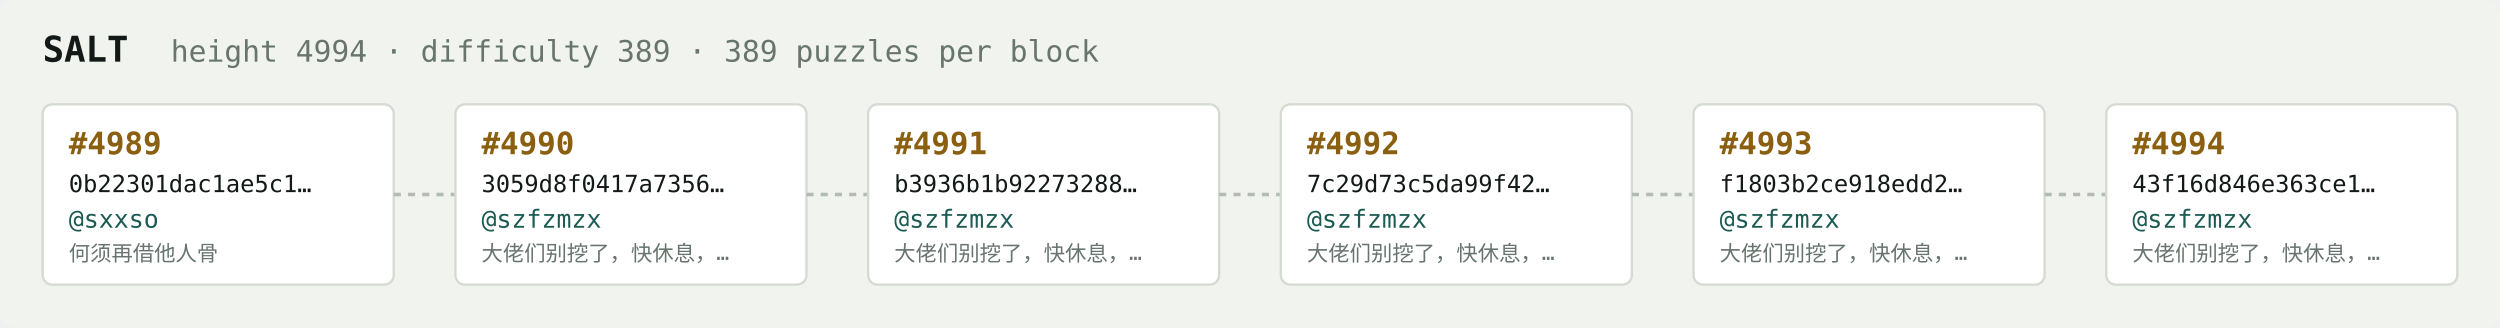
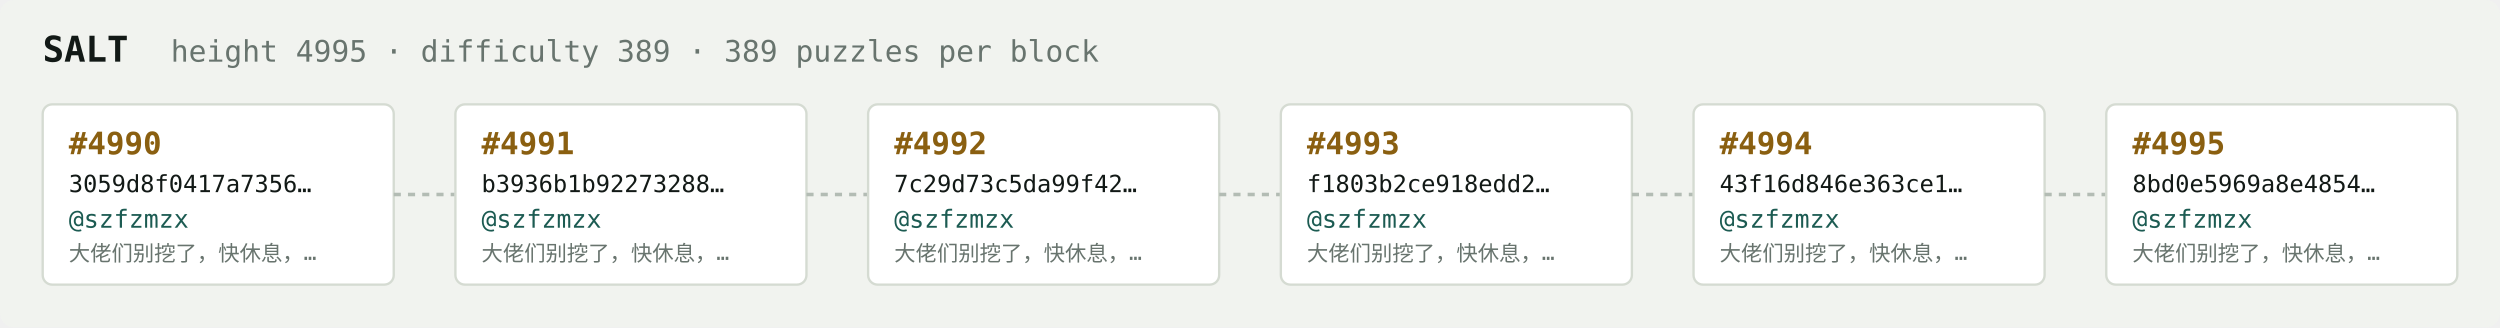
<svg xmlns="http://www.w3.org/2000/svg" width="1054" height="138" viewBox="0 0 1054 138" font-family="ui-monospace,SFMono-Regular,Menlo,monospace">
  <rect fill="#f1f3ef" width="1054" height="138" rx="6" />
  <text x="18" y="26" fill="#121916" font-size="15" font-weight="700">SALT</text>
-   <text x="72" y="26" fill="#68746e" font-size="12.5">height 4994 · difficulty 389 · 389 puzzles per block</text>
+   <text x="72" y="26" fill="#68746e" font-size="12.5">height 4995 · difficulty 389 · 389 puzzles per block</text>
  <rect x="18" y="44" width="148" height="76" rx="4" fill="#ffffff" stroke="#d5dbd2" stroke-width="1" />
-   <text x="29" y="65" fill="#8a5f10" font-size="13" font-weight="700">#4989</text>
-   <text x="29" y="81" fill="#121916" font-size="10">0b22301dac1ae5c1…</text>
-   <text x="29" y="96" fill="#1c5b52" font-size="10.5">@sxxso</text>
-   <text x="29" y="110" fill="#68746e" font-size="9">何须再借他人骨</text>
+   <text x="29" y="65" fill="#8a5f10" font-size="13" font-weight="700">#4990</text>
+   <text x="29" y="81" fill="#121916" font-size="10">3059d8f0417a7356…</text>
+   <text x="29" y="96" fill="#1c5b52" font-size="10.5">@szfzmzx</text>
+   <text x="29" y="110" fill="#68746e" font-size="9">大佬们别挖了，快休息，…</text>
  <line x1="166" y1="82.0" x2="192" y2="82.0" stroke="#b3bcb4" stroke-width="1.5" stroke-dasharray="3 3" />
  <rect x="192" y="44" width="148" height="76" rx="4" fill="#ffffff" stroke="#d5dbd2" stroke-width="1" />
-   <text x="203" y="65" fill="#8a5f10" font-size="13" font-weight="700">#4990</text>
-   <text x="203" y="81" fill="#121916" font-size="10">3059d8f0417a7356…</text>
+   <text x="203" y="65" fill="#8a5f10" font-size="13" font-weight="700">#4991</text>
+   <text x="203" y="81" fill="#121916" font-size="10">b3936b1b92273288…</text>
  <text x="203" y="96" fill="#1c5b52" font-size="10.5">@szfzmzx</text>
  <text x="203" y="110" fill="#68746e" font-size="9">大佬们别挖了，快休息，…</text>
  <line x1="340" y1="82.0" x2="366" y2="82.0" stroke="#b3bcb4" stroke-width="1.5" stroke-dasharray="3 3" />
  <rect x="366" y="44" width="148" height="76" rx="4" fill="#ffffff" stroke="#d5dbd2" stroke-width="1" />
-   <text x="377" y="65" fill="#8a5f10" font-size="13" font-weight="700">#4991</text>
-   <text x="377" y="81" fill="#121916" font-size="10">b3936b1b92273288…</text>
+   <text x="377" y="65" fill="#8a5f10" font-size="13" font-weight="700">#4992</text>
+   <text x="377" y="81" fill="#121916" font-size="10">7c29d73c5da99f42…</text>
  <text x="377" y="96" fill="#1c5b52" font-size="10.5">@szfzmzx</text>
  <text x="377" y="110" fill="#68746e" font-size="9">大佬们别挖了，快休息，…</text>
  <line x1="514" y1="82.0" x2="540" y2="82.0" stroke="#b3bcb4" stroke-width="1.5" stroke-dasharray="3 3" />
  <rect x="540" y="44" width="148" height="76" rx="4" fill="#ffffff" stroke="#d5dbd2" stroke-width="1" />
-   <text x="551" y="65" fill="#8a5f10" font-size="13" font-weight="700">#4992</text>
-   <text x="551" y="81" fill="#121916" font-size="10">7c29d73c5da99f42…</text>
+   <text x="551" y="65" fill="#8a5f10" font-size="13" font-weight="700">#4993</text>
+   <text x="551" y="81" fill="#121916" font-size="10">f1803b2ce918edd2…</text>
  <text x="551" y="96" fill="#1c5b52" font-size="10.5">@szfzmzx</text>
  <text x="551" y="110" fill="#68746e" font-size="9">大佬们别挖了，快休息，…</text>
  <line x1="688" y1="82.0" x2="714" y2="82.0" stroke="#b3bcb4" stroke-width="1.5" stroke-dasharray="3 3" />
  <rect x="714" y="44" width="148" height="76" rx="4" fill="#ffffff" stroke="#d5dbd2" stroke-width="1" />
-   <text x="725" y="65" fill="#8a5f10" font-size="13" font-weight="700">#4993</text>
-   <text x="725" y="81" fill="#121916" font-size="10">f1803b2ce918edd2…</text>
+   <text x="725" y="65" fill="#8a5f10" font-size="13" font-weight="700">#4994</text>
+   <text x="725" y="81" fill="#121916" font-size="10">43f16d846e363ce1…</text>
  <text x="725" y="96" fill="#1c5b52" font-size="10.5">@szfzmzx</text>
  <text x="725" y="110" fill="#68746e" font-size="9">大佬们别挖了，快休息，…</text>
  <line x1="862" y1="82.0" x2="888" y2="82.0" stroke="#b3bcb4" stroke-width="1.5" stroke-dasharray="3 3" />
  <rect x="888" y="44" width="148" height="76" rx="4" fill="#ffffff" stroke="#d5dbd2" stroke-width="1" />
-   <text x="899" y="65" fill="#8a5f10" font-size="13" font-weight="700">#4994</text>
-   <text x="899" y="81" fill="#121916" font-size="10">43f16d846e363ce1…</text>
+   <text x="899" y="65" fill="#8a5f10" font-size="13" font-weight="700">#4995</text>
+   <text x="899" y="81" fill="#121916" font-size="10">8bd0e5969a8e4854…</text>
  <text x="899" y="96" fill="#1c5b52" font-size="10.5">@szfzmzx</text>
  <text x="899" y="110" fill="#68746e" font-size="9">大佬们别挖了，快休息，…</text>
</svg>
